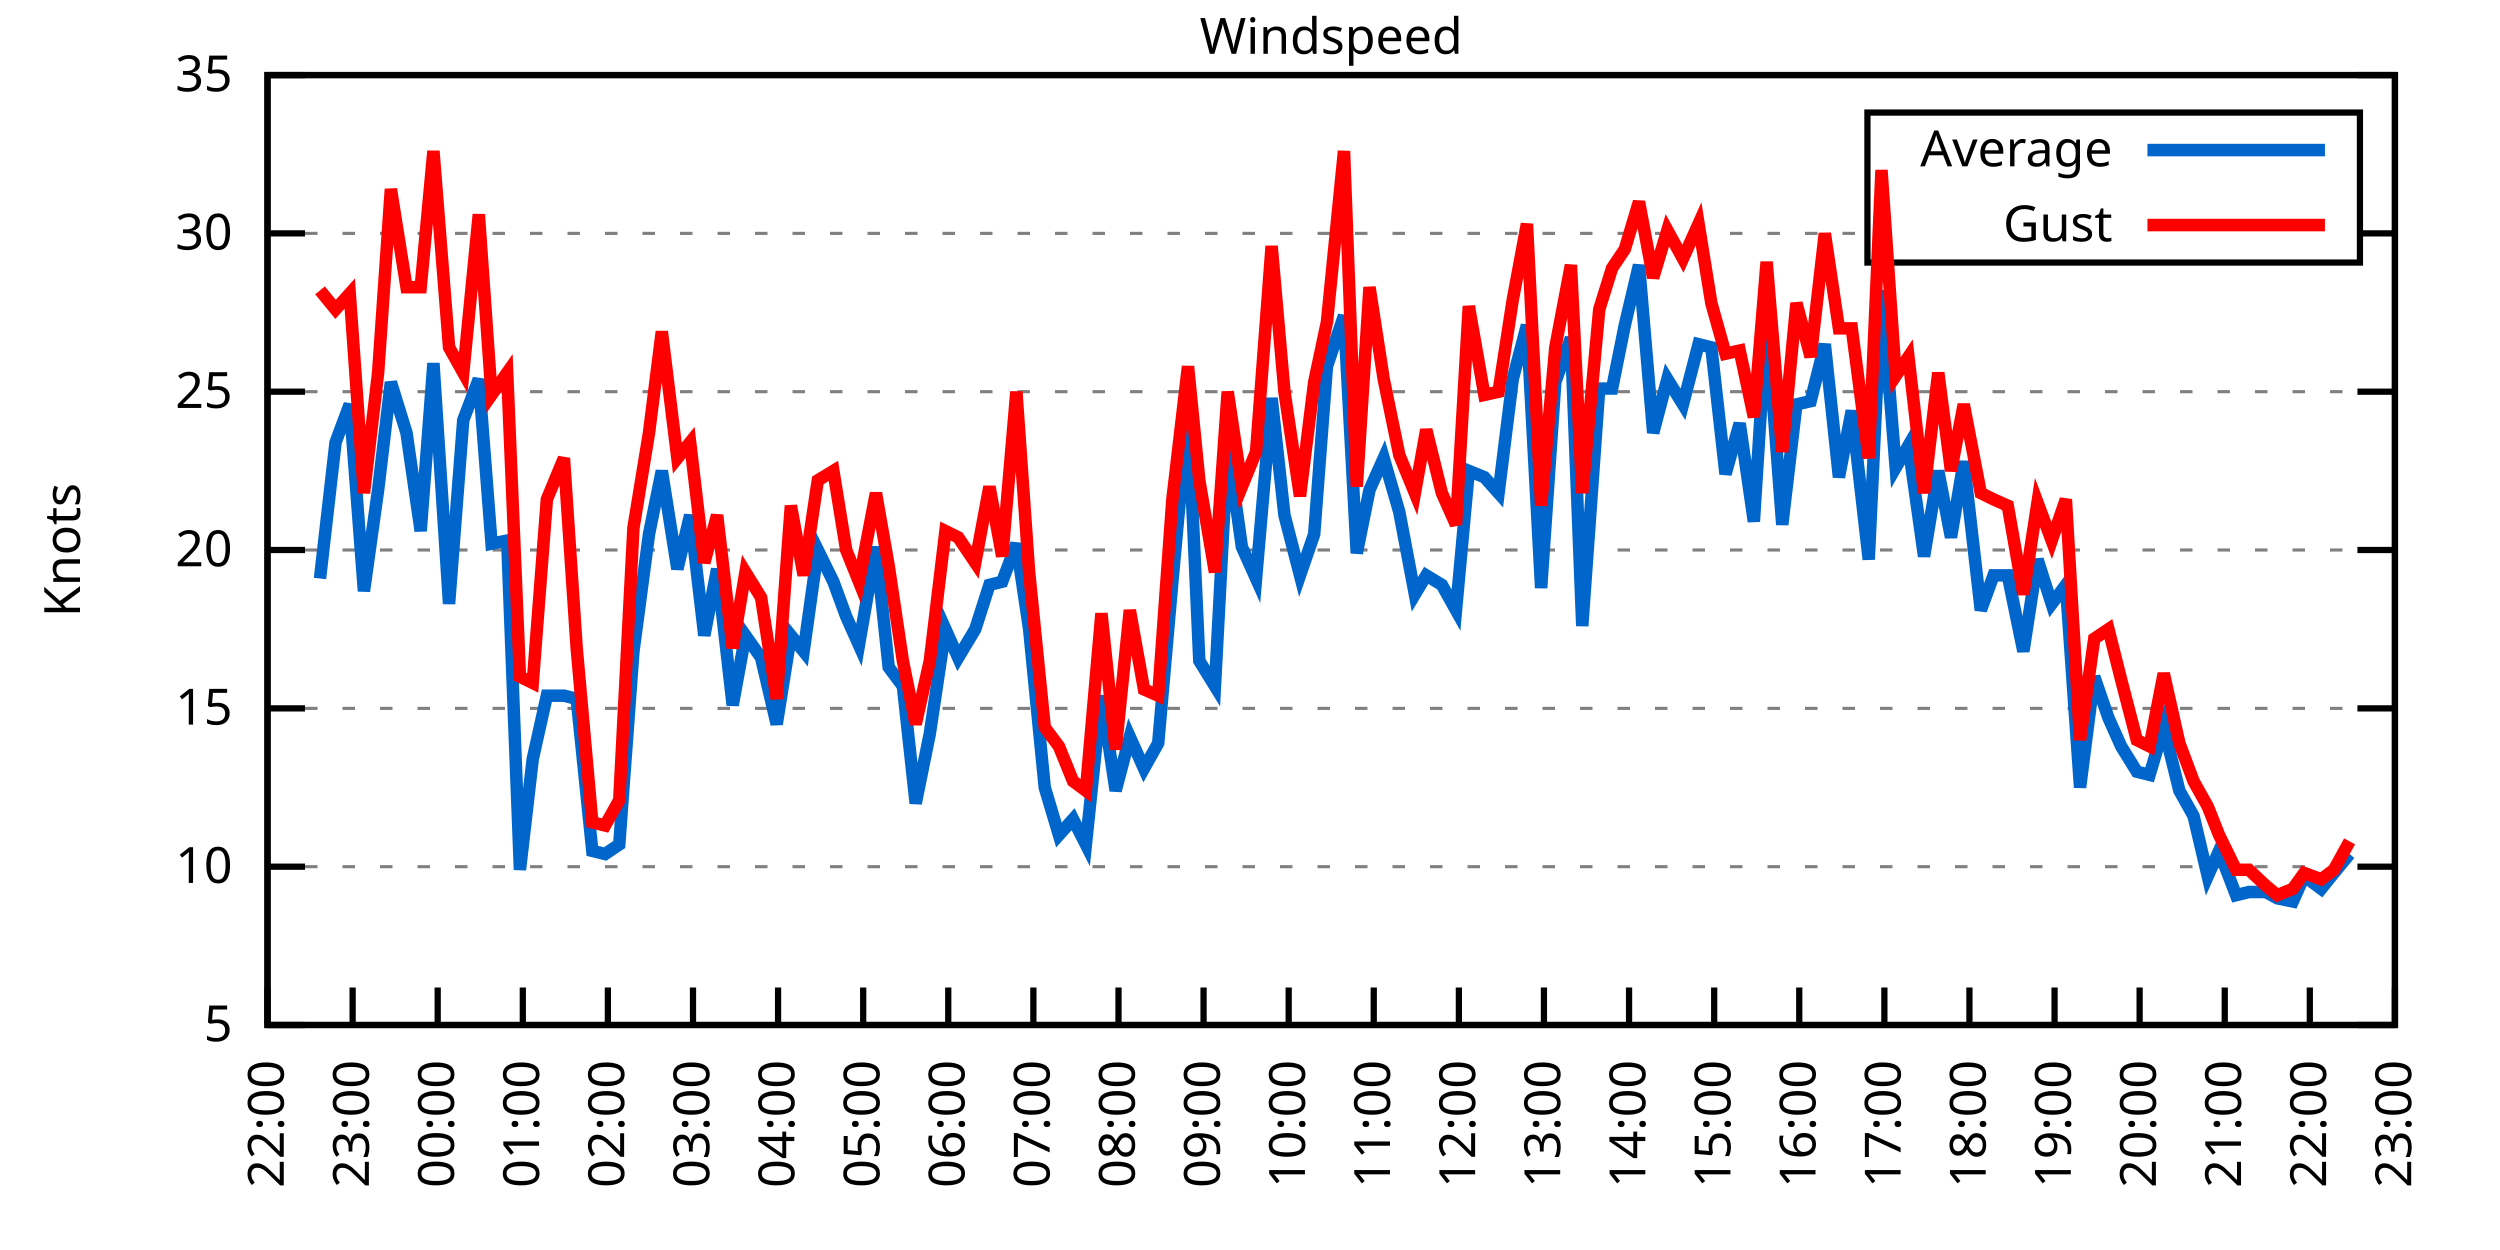
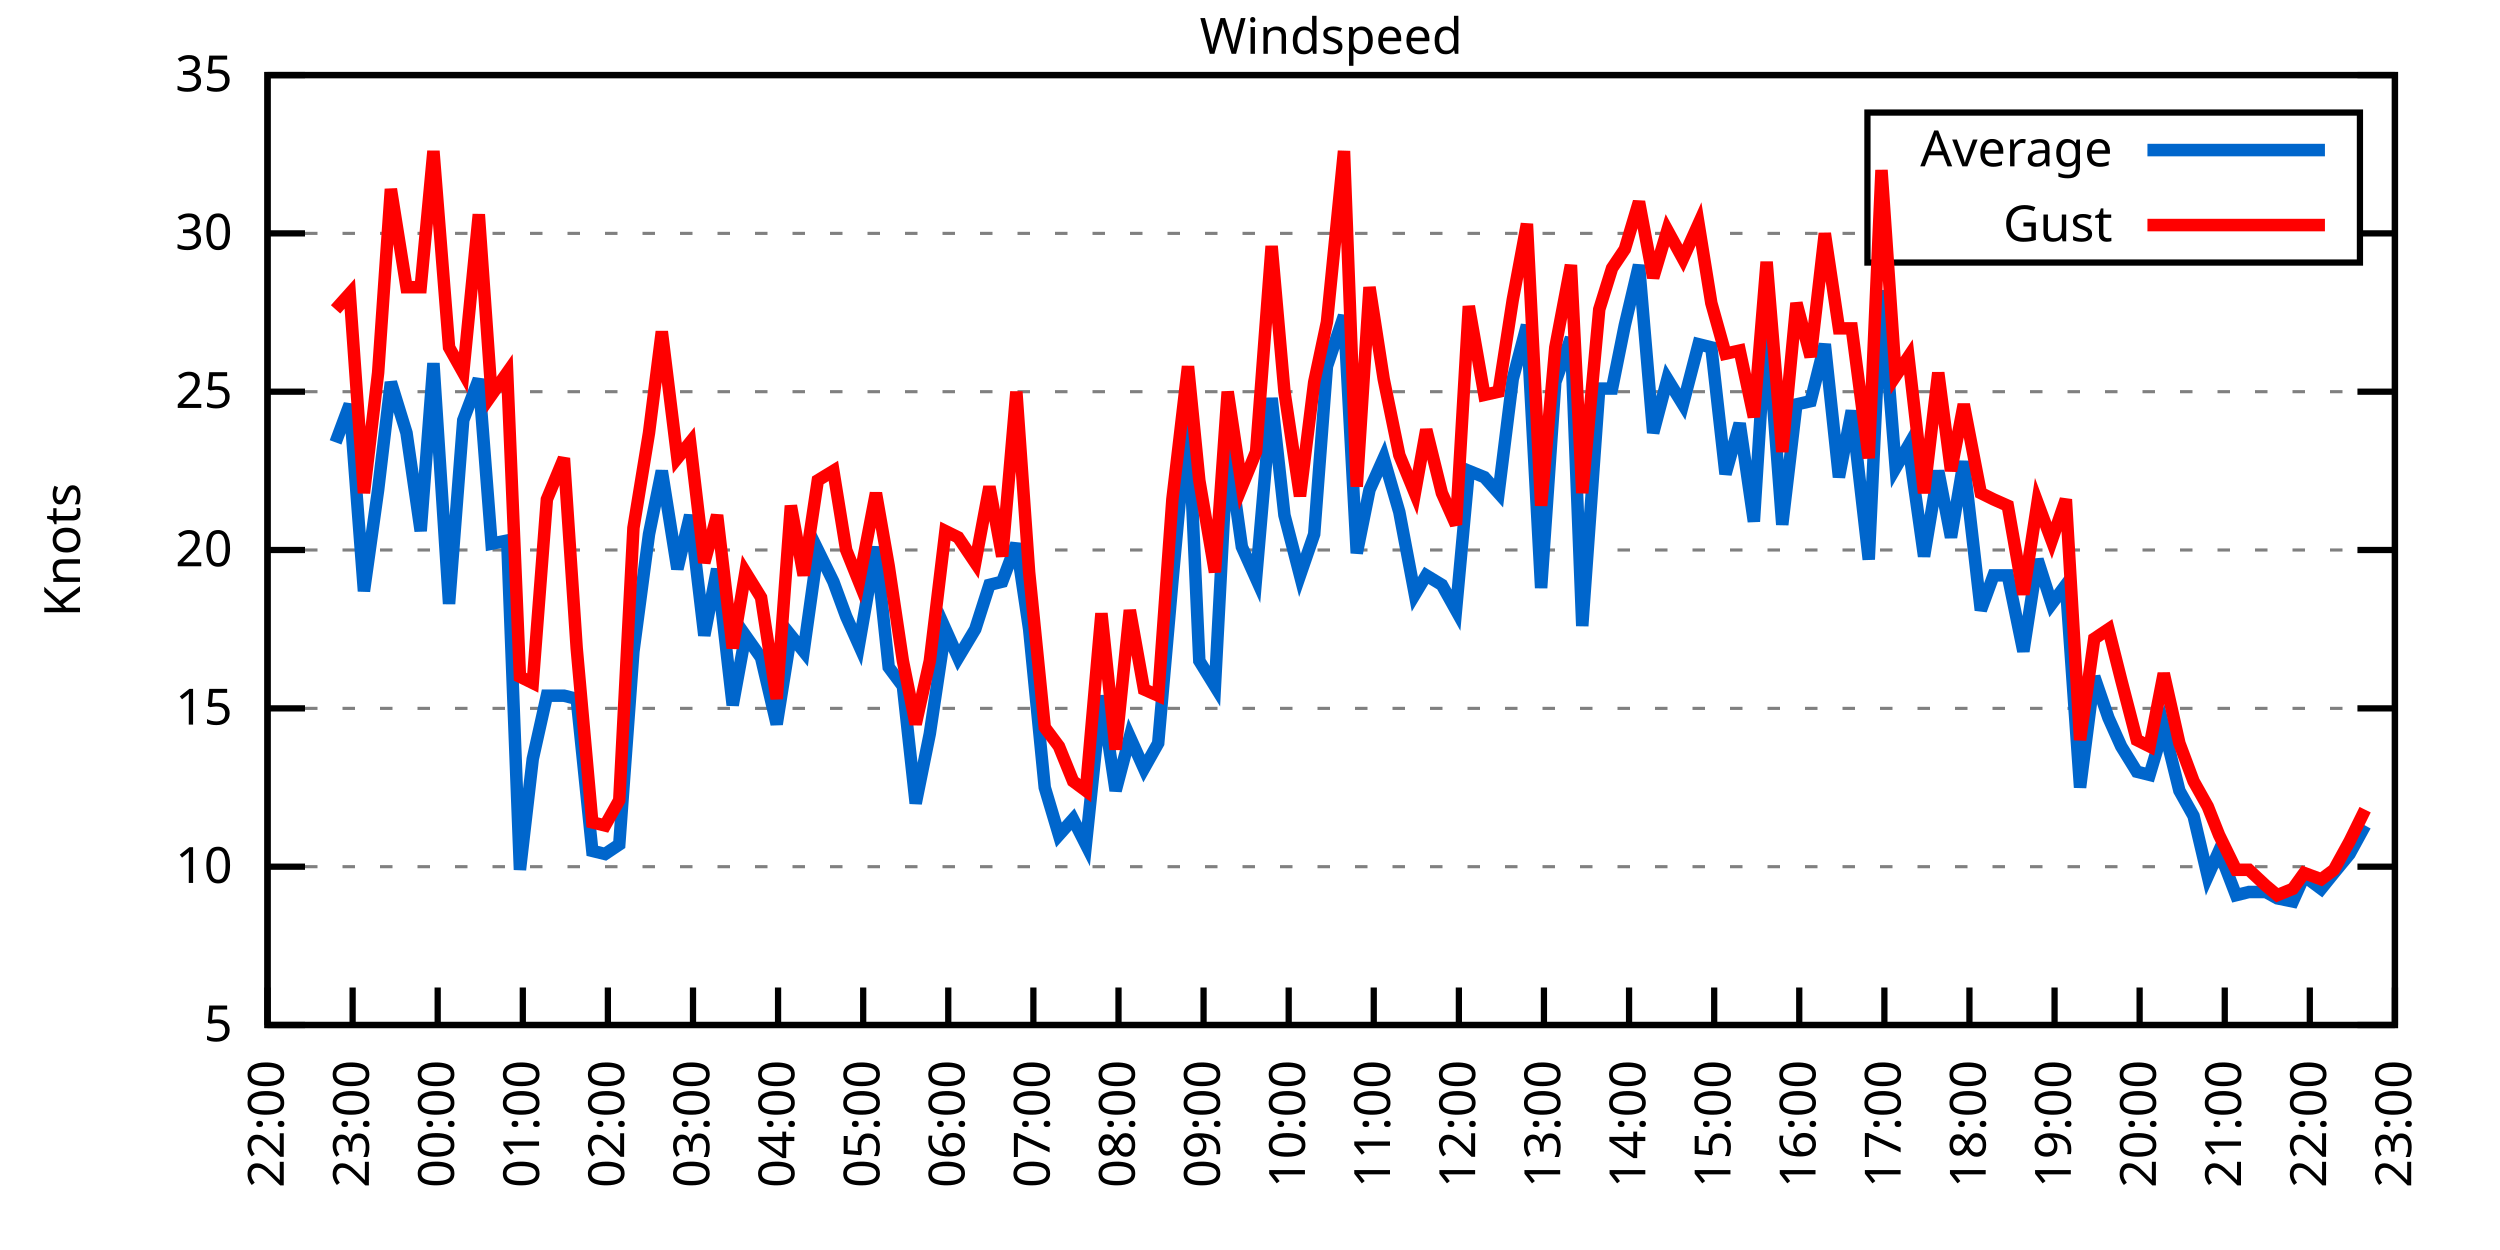
<svg xmlns="http://www.w3.org/2000/svg" xmlns:xlink="http://www.w3.org/1999/xlink" width="400" height="200" viewBox="0 0 400 200">
  <g id="gnuplot_canvas">
    <rect x="0" y="0" width="400" height="200" fill="none" />
    <defs>
      <circle id="gpDot" r="0.5" stroke-width="0.5" stroke="currentColor" />
      <path id="gpPt0" stroke-width="0.333" stroke="currentColor" d="M-1,0 h2 M0,-1 v2" />
      <path id="gpPt1" stroke-width="0.333" stroke="currentColor" d="M-1,-1 L1,1 M1,-1 L-1,1" />
      <path id="gpPt2" stroke-width="0.333" stroke="currentColor" d="M-1,0 L1,0 M0,-1 L0,1 M-1,-1 L1,1 M-1,1 L1,-1" />
      <rect id="gpPt3" stroke-width="0.333" stroke="currentColor" x="-1" y="-1" width="2" height="2" />
      <rect id="gpPt4" stroke-width="0.333" stroke="currentColor" fill="currentColor" x="-1" y="-1" width="2" height="2" />
      <circle id="gpPt5" stroke-width="0.333" stroke="currentColor" cx="0" cy="0" r="1" />
      <use xlink:href="#gpPt5" id="gpPt6" fill="currentColor" stroke="none" />
      <path id="gpPt7" stroke-width="0.333" stroke="currentColor" d="M0,-1.33 L-1.33,0.67 L1.33,0.67 z" />
      <use xlink:href="#gpPt7" id="gpPt8" fill="currentColor" stroke="none" />
      <use xlink:href="#gpPt7" id="gpPt9" stroke="currentColor" transform="rotate(180)" />
      <use xlink:href="#gpPt9" id="gpPt10" fill="currentColor" stroke="none" />
      <use xlink:href="#gpPt3" id="gpPt11" stroke="currentColor" transform="rotate(45)" />
      <use xlink:href="#gpPt11" id="gpPt12" fill="currentColor" stroke="none" />
      <path id="gpPt13" stroke-width="0.333" stroke="currentColor" d="M0,1.330 L1.265,0.411 L0.782,-1.067 L-0.782,-1.076 L-1.265,0.411 z" />
      <use xlink:href="#gpPt13" id="gpPt14" fill="currentColor" stroke="none" />
      <filter id="textbox" filterUnits="objectBoundingBox" x="0" y="0" height="1" width="1">
        <feFlood flood-color="white" flood-opacity="1" result="bgnd" />
        <feComposite in="SourceGraphic" in2="bgnd" operator="atop" />
      </filter>
      <filter id="greybox" filterUnits="objectBoundingBox" x="0" y="0" height="1" width="1">
        <feFlood flood-color="lightgrey" flood-opacity="1" result="grey" />
        <feComposite in="SourceGraphic" in2="grey" operator="atop" />
      </filter>
    </defs>
    <g fill="none" color="white" stroke="currentColor" stroke-width="1.00" stroke-linecap="butt" stroke-linejoin="miter">
</g>
    <g fill="none" color="black" stroke="currentColor" stroke-width="1.00" stroke-linecap="butt" stroke-linejoin="miter">
      <g stroke="none" shape-rendering="crispEdges">
        <polygon fill="rgb(255, 255, 255)" points="42.80,164.00 383.18,164.00 383.18,12.02 42.80,12.02 " />
      </g>
    </g>
    <g fill="none" color="black" stroke="currentColor" stroke-width="1.00" stroke-linecap="butt" stroke-linejoin="miter">
</g>
    <g fill="none" color="black" stroke="black" stroke-width="0.50" stroke-linecap="butt" stroke-linejoin="miter">
</g>
    <g fill="none" color="gray" stroke="currentColor" stroke-width="0.50" stroke-linecap="butt" stroke-linejoin="miter">
      <path stroke="gray" stroke-dasharray="2,4" class="gridline" d="M42.80,164.00 L383.19,164.00  " />
    </g>
    <g fill="none" color="gray" stroke="gray" stroke-width="1.00" stroke-linecap="butt" stroke-linejoin="miter">
</g>
    <g fill="none" color="black" stroke="currentColor" stroke-width="1.00" stroke-linecap="butt" stroke-linejoin="miter">
      <path stroke="black" d="M42.80,164.00 L48.80,164.00 M383.19,164.00 L377.19,164.00  " />
      <g transform="translate(37.20,166.60)" stroke="none" fill="black" font-family="Sans" font-size="8.00" text-anchor="end">
        <text>
          <tspan font-family="Sans"> 5</tspan>
        </text>
      </g>
    </g>
    <g fill="none" color="black" stroke="currentColor" stroke-width="1.00" stroke-linecap="butt" stroke-linejoin="miter">
</g>
    <g fill="none" color="black" stroke="black" stroke-width="0.50" stroke-linecap="butt" stroke-linejoin="miter">
</g>
    <g fill="none" color="gray" stroke="currentColor" stroke-width="0.50" stroke-linecap="butt" stroke-linejoin="miter">
      <path stroke="gray" stroke-dasharray="2,4" class="gridline" d="M42.80,138.67 L383.19,138.67  " />
    </g>
    <g fill="none" color="gray" stroke="gray" stroke-width="1.00" stroke-linecap="butt" stroke-linejoin="miter">
</g>
    <g fill="none" color="black" stroke="currentColor" stroke-width="1.00" stroke-linecap="butt" stroke-linejoin="miter">
      <path stroke="black" d="M42.80,138.67 L48.80,138.67 M383.19,138.67 L377.19,138.67  " />
      <g transform="translate(37.20,141.27)" stroke="none" fill="black" font-family="Sans" font-size="8.00" text-anchor="end">
        <text>
          <tspan font-family="Sans"> 10</tspan>
        </text>
      </g>
    </g>
    <g fill="none" color="black" stroke="currentColor" stroke-width="1.00" stroke-linecap="butt" stroke-linejoin="miter">
</g>
    <g fill="none" color="black" stroke="black" stroke-width="0.50" stroke-linecap="butt" stroke-linejoin="miter">
</g>
    <g fill="none" color="gray" stroke="currentColor" stroke-width="0.50" stroke-linecap="butt" stroke-linejoin="miter">
      <path stroke="gray" stroke-dasharray="2,4" class="gridline" d="M42.80,113.34 L383.19,113.34  " />
    </g>
    <g fill="none" color="gray" stroke="gray" stroke-width="1.00" stroke-linecap="butt" stroke-linejoin="miter">
</g>
    <g fill="none" color="black" stroke="currentColor" stroke-width="1.00" stroke-linecap="butt" stroke-linejoin="miter">
      <path stroke="black" d="M42.80,113.34 L48.80,113.34 M383.19,113.34 L377.19,113.34  " />
      <g transform="translate(37.20,115.94)" stroke="none" fill="black" font-family="Sans" font-size="8.00" text-anchor="end">
        <text>
          <tspan font-family="Sans"> 15</tspan>
        </text>
      </g>
    </g>
    <g fill="none" color="black" stroke="currentColor" stroke-width="1.00" stroke-linecap="butt" stroke-linejoin="miter">
</g>
    <g fill="none" color="black" stroke="black" stroke-width="0.50" stroke-linecap="butt" stroke-linejoin="miter">
</g>
    <g fill="none" color="gray" stroke="currentColor" stroke-width="0.50" stroke-linecap="butt" stroke-linejoin="miter">
      <path stroke="gray" stroke-dasharray="2,4" class="gridline" d="M42.80,88.00 L383.19,88.00  " />
    </g>
    <g fill="none" color="gray" stroke="gray" stroke-width="1.00" stroke-linecap="butt" stroke-linejoin="miter">
</g>
    <g fill="none" color="black" stroke="currentColor" stroke-width="1.00" stroke-linecap="butt" stroke-linejoin="miter">
      <path stroke="black" d="M42.80,88.00 L48.80,88.00 M383.19,88.00 L377.19,88.00  " />
      <g transform="translate(37.20,90.60)" stroke="none" fill="black" font-family="Sans" font-size="8.00" text-anchor="end">
        <text>
          <tspan font-family="Sans"> 20</tspan>
        </text>
      </g>
    </g>
    <g fill="none" color="black" stroke="currentColor" stroke-width="1.00" stroke-linecap="butt" stroke-linejoin="miter">
</g>
    <g fill="none" color="black" stroke="black" stroke-width="0.50" stroke-linecap="butt" stroke-linejoin="miter">
</g>
    <g fill="none" color="gray" stroke="currentColor" stroke-width="0.50" stroke-linecap="butt" stroke-linejoin="miter">
      <path stroke="gray" stroke-dasharray="2,4" class="gridline" d="M42.80,62.67 L383.19,62.67  " />
    </g>
    <g fill="none" color="gray" stroke="gray" stroke-width="1.00" stroke-linecap="butt" stroke-linejoin="miter">
</g>
    <g fill="none" color="black" stroke="currentColor" stroke-width="1.00" stroke-linecap="butt" stroke-linejoin="miter">
      <path stroke="black" d="M42.80,62.67 L48.80,62.67 M383.19,62.67 L377.19,62.67  " />
      <g transform="translate(37.20,65.27)" stroke="none" fill="black" font-family="Sans" font-size="8.00" text-anchor="end">
        <text>
          <tspan font-family="Sans"> 25</tspan>
        </text>
      </g>
    </g>
    <g fill="none" color="black" stroke="currentColor" stroke-width="1.00" stroke-linecap="butt" stroke-linejoin="miter">
</g>
    <g fill="none" color="black" stroke="black" stroke-width="0.50" stroke-linecap="butt" stroke-linejoin="miter">
</g>
    <g fill="none" color="gray" stroke="currentColor" stroke-width="0.50" stroke-linecap="butt" stroke-linejoin="miter">
      <path stroke="gray" stroke-dasharray="2,4" class="gridline" d="M42.80,37.34 L298.79,37.34 M377.59,37.34 L383.19,37.34  " />
    </g>
    <g fill="none" color="gray" stroke="gray" stroke-width="1.00" stroke-linecap="butt" stroke-linejoin="miter">
</g>
    <g fill="none" color="black" stroke="currentColor" stroke-width="1.00" stroke-linecap="butt" stroke-linejoin="miter">
      <path stroke="black" d="M42.80,37.34 L48.80,37.34 M383.19,37.34 L377.19,37.34  " />
      <g transform="translate(37.20,39.94)" stroke="none" fill="black" font-family="Sans" font-size="8.00" text-anchor="end">
        <text>
          <tspan font-family="Sans"> 30</tspan>
        </text>
      </g>
    </g>
    <g fill="none" color="black" stroke="currentColor" stroke-width="1.00" stroke-linecap="butt" stroke-linejoin="miter">
</g>
    <g fill="none" color="black" stroke="black" stroke-width="0.50" stroke-linecap="butt" stroke-linejoin="miter">
</g>
    <g fill="none" color="gray" stroke="currentColor" stroke-width="0.50" stroke-linecap="butt" stroke-linejoin="miter">
      <path stroke="gray" stroke-dasharray="2,4" class="gridline" d="M42.80,12.01 L383.19,12.01  " />
    </g>
    <g fill="none" color="gray" stroke="gray" stroke-width="1.00" stroke-linecap="butt" stroke-linejoin="miter">
</g>
    <g fill="none" color="black" stroke="currentColor" stroke-width="1.00" stroke-linecap="butt" stroke-linejoin="miter">
      <path stroke="black" d="M42.80,12.01 L48.80,12.01 M383.19,12.01 L377.19,12.01  " />
      <g transform="translate(37.20,14.61)" stroke="none" fill="black" font-family="Sans" font-size="8.00" text-anchor="end">
        <text>
          <tspan font-family="Sans"> 35</tspan>
        </text>
      </g>
    </g>
    <g fill="none" color="black" stroke="currentColor" stroke-width="1.00" stroke-linecap="butt" stroke-linejoin="miter">
      <path stroke="black" d="M42.80,164.00 L42.80,158.00  " />
      <g transform="translate(45.40,169.60) rotate(270.00)" stroke="none" fill="black" font-family="Sans" font-size="8.00" text-anchor="end">
        <text>
          <tspan font-family="Sans">22:00</tspan>
        </text>
      </g>
    </g>
    <g fill="none" color="black" stroke="currentColor" stroke-width="1.00" stroke-linecap="butt" stroke-linejoin="miter">
      <path stroke="black" d="M56.42,164.00 L56.42,158.00  " />
      <g transform="translate(59.02,169.60) rotate(270.00)" stroke="none" fill="black" font-family="Sans" font-size="8.00" text-anchor="end">
        <text>
          <tspan font-family="Sans">23:00</tspan>
        </text>
      </g>
    </g>
    <g fill="none" color="black" stroke="currentColor" stroke-width="1.00" stroke-linecap="butt" stroke-linejoin="miter">
      <path stroke="black" d="M70.03,164.00 L70.03,158.00  " />
      <g transform="translate(72.63,169.60) rotate(270.00)" stroke="none" fill="black" font-family="Sans" font-size="8.00" text-anchor="end">
        <text>
          <tspan font-family="Sans">00:00</tspan>
        </text>
      </g>
    </g>
    <g fill="none" color="black" stroke="currentColor" stroke-width="1.00" stroke-linecap="butt" stroke-linejoin="miter">
      <path stroke="black" d="M83.65,164.00 L83.65,158.00  " />
      <g transform="translate(86.25,169.60) rotate(270.00)" stroke="none" fill="black" font-family="Sans" font-size="8.00" text-anchor="end">
        <text>
          <tspan font-family="Sans">01:00</tspan>
        </text>
      </g>
    </g>
    <g fill="none" color="black" stroke="currentColor" stroke-width="1.00" stroke-linecap="butt" stroke-linejoin="miter">
      <path stroke="black" d="M97.26,164.00 L97.26,158.00  " />
      <g transform="translate(99.86,169.60) rotate(270.00)" stroke="none" fill="black" font-family="Sans" font-size="8.00" text-anchor="end">
        <text>
          <tspan font-family="Sans">02:00</tspan>
        </text>
      </g>
    </g>
    <g fill="none" color="black" stroke="currentColor" stroke-width="1.00" stroke-linecap="butt" stroke-linejoin="miter">
      <path stroke="black" d="M110.88,164.00 L110.88,158.00  " />
      <g transform="translate(113.48,169.60) rotate(270.00)" stroke="none" fill="black" font-family="Sans" font-size="8.00" text-anchor="end">
        <text>
          <tspan font-family="Sans">03:00</tspan>
        </text>
      </g>
    </g>
    <g fill="none" color="black" stroke="currentColor" stroke-width="1.00" stroke-linecap="butt" stroke-linejoin="miter">
      <path stroke="black" d="M124.49,164.00 L124.49,158.00  " />
      <g transform="translate(127.09,169.60) rotate(270.00)" stroke="none" fill="black" font-family="Sans" font-size="8.00" text-anchor="end">
        <text>
          <tspan font-family="Sans">04:00</tspan>
        </text>
      </g>
    </g>
    <g fill="none" color="black" stroke="currentColor" stroke-width="1.00" stroke-linecap="butt" stroke-linejoin="miter">
      <path stroke="black" d="M138.11,164.00 L138.11,158.00  " />
      <g transform="translate(140.71,169.60) rotate(270.00)" stroke="none" fill="black" font-family="Sans" font-size="8.00" text-anchor="end">
        <text>
          <tspan font-family="Sans">05:00</tspan>
        </text>
      </g>
    </g>
    <g fill="none" color="black" stroke="currentColor" stroke-width="1.00" stroke-linecap="butt" stroke-linejoin="miter">
      <path stroke="black" d="M151.72,164.00 L151.72,158.00  " />
      <g transform="translate(154.32,169.60) rotate(270.00)" stroke="none" fill="black" font-family="Sans" font-size="8.00" text-anchor="end">
        <text>
          <tspan font-family="Sans">06:00</tspan>
        </text>
      </g>
    </g>
    <g fill="none" color="black" stroke="currentColor" stroke-width="1.00" stroke-linecap="butt" stroke-linejoin="miter">
      <path stroke="black" d="M165.34,164.00 L165.34,158.00  " />
      <g transform="translate(167.94,169.60) rotate(270.00)" stroke="none" fill="black" font-family="Sans" font-size="8.00" text-anchor="end">
        <text>
          <tspan font-family="Sans">07:00</tspan>
        </text>
      </g>
    </g>
    <g fill="none" color="black" stroke="currentColor" stroke-width="1.00" stroke-linecap="butt" stroke-linejoin="miter">
      <path stroke="black" d="M178.96,164.00 L178.96,158.00  " />
      <g transform="translate(181.56,169.60) rotate(270.00)" stroke="none" fill="black" font-family="Sans" font-size="8.00" text-anchor="end">
        <text>
          <tspan font-family="Sans">08:00</tspan>
        </text>
      </g>
    </g>
    <g fill="none" color="black" stroke="currentColor" stroke-width="1.00" stroke-linecap="butt" stroke-linejoin="miter">
      <path stroke="black" d="M192.57,164.00 L192.57,158.00  " />
      <g transform="translate(195.17,169.60) rotate(270.00)" stroke="none" fill="black" font-family="Sans" font-size="8.00" text-anchor="end">
        <text>
          <tspan font-family="Sans">09:00</tspan>
        </text>
      </g>
    </g>
    <g fill="none" color="black" stroke="currentColor" stroke-width="1.00" stroke-linecap="butt" stroke-linejoin="miter">
      <path stroke="black" d="M206.19,164.00 L206.19,158.00  " />
      <g transform="translate(208.79,169.60) rotate(270.00)" stroke="none" fill="black" font-family="Sans" font-size="8.00" text-anchor="end">
        <text>
          <tspan font-family="Sans">10:00</tspan>
        </text>
      </g>
    </g>
    <g fill="none" color="black" stroke="currentColor" stroke-width="1.00" stroke-linecap="butt" stroke-linejoin="miter">
      <path stroke="black" d="M219.80,164.00 L219.80,158.00  " />
      <g transform="translate(222.40,169.60) rotate(270.00)" stroke="none" fill="black" font-family="Sans" font-size="8.00" text-anchor="end">
        <text>
          <tspan font-family="Sans">11:00</tspan>
        </text>
      </g>
    </g>
    <g fill="none" color="black" stroke="currentColor" stroke-width="1.00" stroke-linecap="butt" stroke-linejoin="miter">
      <path stroke="black" d="M233.42,164.00 L233.42,158.00  " />
      <g transform="translate(236.02,169.60) rotate(270.00)" stroke="none" fill="black" font-family="Sans" font-size="8.00" text-anchor="end">
        <text>
          <tspan font-family="Sans">12:00</tspan>
        </text>
      </g>
    </g>
    <g fill="none" color="black" stroke="currentColor" stroke-width="1.00" stroke-linecap="butt" stroke-linejoin="miter">
      <path stroke="black" d="M247.03,164.00 L247.03,158.00  " />
      <g transform="translate(249.63,169.60) rotate(270.00)" stroke="none" fill="black" font-family="Sans" font-size="8.00" text-anchor="end">
        <text>
          <tspan font-family="Sans">13:00</tspan>
        </text>
      </g>
    </g>
    <g fill="none" color="black" stroke="currentColor" stroke-width="1.00" stroke-linecap="butt" stroke-linejoin="miter">
      <path stroke="black" d="M260.65,164.00 L260.65,158.00  " />
      <g transform="translate(263.25,169.60) rotate(270.00)" stroke="none" fill="black" font-family="Sans" font-size="8.00" text-anchor="end">
        <text>
          <tspan font-family="Sans">14:00</tspan>
        </text>
      </g>
    </g>
    <g fill="none" color="black" stroke="currentColor" stroke-width="1.00" stroke-linecap="butt" stroke-linejoin="miter">
      <path stroke="black" d="M274.27,164.00 L274.27,158.00  " />
      <g transform="translate(276.87,169.60) rotate(270.00)" stroke="none" fill="black" font-family="Sans" font-size="8.00" text-anchor="end">
        <text>
          <tspan font-family="Sans">15:00</tspan>
        </text>
      </g>
    </g>
    <g fill="none" color="black" stroke="currentColor" stroke-width="1.00" stroke-linecap="butt" stroke-linejoin="miter">
      <path stroke="black" d="M287.88,164.00 L287.88,158.00  " />
      <g transform="translate(290.48,169.60) rotate(270.00)" stroke="none" fill="black" font-family="Sans" font-size="8.00" text-anchor="end">
        <text>
          <tspan font-family="Sans">16:00</tspan>
        </text>
      </g>
    </g>
    <g fill="none" color="black" stroke="currentColor" stroke-width="1.00" stroke-linecap="butt" stroke-linejoin="miter">
      <path stroke="black" d="M301.50,164.00 L301.50,158.00  " />
      <g transform="translate(304.10,169.60) rotate(270.00)" stroke="none" fill="black" font-family="Sans" font-size="8.00" text-anchor="end">
        <text>
          <tspan font-family="Sans">17:00</tspan>
        </text>
      </g>
    </g>
    <g fill="none" color="black" stroke="currentColor" stroke-width="1.00" stroke-linecap="butt" stroke-linejoin="miter">
      <path stroke="black" d="M315.11,164.00 L315.11,158.00  " />
      <g transform="translate(317.71,169.60) rotate(270.00)" stroke="none" fill="black" font-family="Sans" font-size="8.00" text-anchor="end">
        <text>
          <tspan font-family="Sans">18:00</tspan>
        </text>
      </g>
    </g>
    <g fill="none" color="black" stroke="currentColor" stroke-width="1.00" stroke-linecap="butt" stroke-linejoin="miter">
      <path stroke="black" d="M328.73,164.00 L328.73,158.00  " />
      <g transform="translate(331.33,169.60) rotate(270.00)" stroke="none" fill="black" font-family="Sans" font-size="8.00" text-anchor="end">
        <text>
          <tspan font-family="Sans">19:00</tspan>
        </text>
      </g>
    </g>
    <g fill="none" color="black" stroke="currentColor" stroke-width="1.00" stroke-linecap="butt" stroke-linejoin="miter">
      <path stroke="black" d="M342.34,164.00 L342.34,158.00  " />
      <g transform="translate(344.94,169.60) rotate(270.00)" stroke="none" fill="black" font-family="Sans" font-size="8.00" text-anchor="end">
        <text>
          <tspan font-family="Sans">20:00</tspan>
        </text>
      </g>
    </g>
    <g fill="none" color="black" stroke="currentColor" stroke-width="1.00" stroke-linecap="butt" stroke-linejoin="miter">
      <path stroke="black" d="M355.96,164.00 L355.96,158.00  " />
      <g transform="translate(358.56,169.60) rotate(270.00)" stroke="none" fill="black" font-family="Sans" font-size="8.00" text-anchor="end">
        <text>
          <tspan font-family="Sans">21:00</tspan>
        </text>
      </g>
    </g>
    <g fill="none" color="black" stroke="currentColor" stroke-width="1.00" stroke-linecap="butt" stroke-linejoin="miter">
      <path stroke="black" d="M369.57,164.00 L369.57,158.00  " />
      <g transform="translate(372.17,169.60) rotate(270.00)" stroke="none" fill="black" font-family="Sans" font-size="8.00" text-anchor="end">
        <text>
          <tspan font-family="Sans">22:00</tspan>
        </text>
      </g>
    </g>
    <g fill="none" color="black" stroke="currentColor" stroke-width="1.00" stroke-linecap="butt" stroke-linejoin="miter">
      <path stroke="black" d="M383.19,164.00 L383.19,158.00  " />
      <g transform="translate(385.79,169.60) rotate(270.00)" stroke="none" fill="black" font-family="Sans" font-size="8.00" text-anchor="end">
        <text>
          <tspan font-family="Sans">23:00</tspan>
        </text>
      </g>
    </g>
    <g fill="none" color="black" stroke="currentColor" stroke-width="1.00" stroke-linecap="butt" stroke-linejoin="miter">
</g>
    <g fill="none" color="black" stroke="currentColor" stroke-width="1.00" stroke-linecap="butt" stroke-linejoin="miter">
      <path stroke="black" d="M42.80,12.01 L42.80,164.00 L383.19,164.00 L383.19,12.01 L42.80,12.01 Z  " />
    </g>
    <g fill="none" color="black" stroke="currentColor" stroke-width="1.00" stroke-linecap="butt" stroke-linejoin="miter">
</g>
    <g fill="none" color="black" stroke="currentColor" stroke-width="1.00" stroke-linecap="butt" stroke-linejoin="miter">
      <path stroke="black" d="M298.79,42.01 L298.79,18.01 L377.59,18.01 L377.59,42.01 L298.79,42.01 Z  " />
    </g>
    <g id="Windspeed_plot_1">
      <g fill="none" color="white" stroke="black" stroke-width="2.00" stroke-linecap="butt" stroke-linejoin="miter">
</g>
      <g fill="none" color="black" stroke="currentColor" stroke-width="2.00" stroke-linecap="butt" stroke-linejoin="miter">
        <g transform="translate(337.99,26.61)" stroke="none" fill="black" font-family="Sans" font-size="8.00" text-anchor="end">
          <text>
            <tspan font-family="Sans">Average</tspan>
          </text>
        </g>
      </g>
      <g fill="none" color="black" stroke="currentColor" stroke-width="2.00" stroke-linecap="butt" stroke-linejoin="miter">
-         <path stroke="rgb(  0, 102, 204)" d="M343.59,24.01 L371.99,24.01 M51.20,92.56 L53.69,70.78 L55.96,64.70 L58.23,94.59 L60.50,78.38 L62.54,61.15   L65.04,69.26 L67.31,84.97 L69.35,58.11 L71.85,96.62 L74.12,67.23 L76.61,60.65 L78.65,86.99 L81.15,86.49   L83.19,139.17 L85.24,121.44 L87.50,111.31 L90.23,111.31 L92.27,111.82 L94.77,136.14 L96.81,136.64 L99.08,135.12   L101.35,104.22 L103.84,85.47 L105.89,75.34 L108.38,91.04 L110.42,82.43 L112.69,101.68 L114.74,91.04 L117.23,112.83   L119.27,101.68 L121.77,105.23 L124.27,115.87 L126.54,101.68 L128.58,104.22 L130.85,88.00 L133.34,93.07 L135.39,98.64   L137.43,103.20 L140.15,87.50 L142.19,106.75 L144.46,109.79 L146.51,128.54 L148.77,117.39 L151.27,100.67 L153.31,105.23   L156.04,100.67 L158.31,93.58 L160.35,93.07 L162.62,86.99 L164.66,100.67 L167.16,126.00 L169.43,133.60 L171.69,131.07   L173.74,135.12 L176.23,111.31 L178.50,126.51 L180.77,117.90 L183.04,122.96 L185.31,118.91 L187.58,93.07 L190.08,65.71   L191.89,105.74 L194.39,109.79 L196.43,71.29 L198.70,87.50 L200.97,92.56 L203.46,63.69 L205.51,82.43 L208.00,92.06   L210.27,85.47 L212.31,58.62 L215.04,50.51 L217.08,88.51 L219.12,78.38 L221.39,73.31 L223.89,81.93 L226.38,95.10   L228.20,92.06 L230.70,93.58 L232.96,97.63 L235.01,75.34 L237.50,76.35 L239.77,78.89 L242.04,60.65 L244.31,52.03   L246.58,94.08 L248.85,61.15 L251.35,54.06 L253.16,100.16 L255.88,62.17 L257.93,62.17 L259.97,52.03 L262.24,42.41   L264.51,69.26 L266.78,60.65 L269.27,64.70 L271.77,55.07 L273.81,55.58 L276.08,75.85 L278.35,67.74 L280.62,83.45   L282.66,51.02 L285.16,83.95 L287.43,64.70 L289.70,64.19 L291.97,55.07 L294.23,76.35 L296.28,65.71 L299.00,89.52   L301.04,46.46 L303.31,74.83 L305.35,71.29 L307.85,89.02 L310.12,75.34 L312.16,85.98 L314.20,73.82 L316.93,97.63   L318.97,92.06 L321.24,92.06 L323.74,104.22 L326.00,89.52 L328.27,96.62 L330.54,93.58 L332.81,126.00 L335.08,108.27   L337.35,114.86 L339.39,119.42 L341.89,123.47 L343.93,123.98 L346.20,116.38 L348.70,126.51 L350.97,130.56 L353.24,140.19   L355.05,136.14 L357.77,143.23 L359.82,142.72 L362.54,142.72 L364.36,143.73 L366.85,144.24 L368.67,140.19 L371.39,142.21   L373.43,139.68 L375.93,136.64  " />
+         <path stroke="rgb(  0, 102, 204)" d="M343.59,24.01 L371.99,24.01 M53.69,70.78 L55.96,64.70 L58.23,94.59 L60.50,78.38 L62.54,61.15 L65.04,69.26   L67.31,84.97 L69.35,58.11 L71.85,96.62 L74.12,67.23 L76.61,60.65 L78.65,86.99 L81.15,86.49 L83.19,139.17   L85.24,121.44 L87.50,111.31 L90.23,111.31 L92.27,111.82 L94.77,136.14 L96.81,136.64 L99.08,135.12 L101.35,104.22   L103.84,85.47 L105.89,75.34 L108.38,91.04 L110.42,82.43 L112.69,101.68 L114.74,91.04 L117.23,112.83 L119.27,101.68   L121.77,105.23 L124.27,115.87 L126.54,101.68 L128.58,104.22 L130.85,88.00 L133.34,93.07 L135.39,98.64 L137.43,103.20   L140.15,87.50 L142.19,106.75 L144.46,109.79 L146.51,128.54 L148.77,117.39 L151.27,100.67 L153.31,105.23 L156.04,100.67   L158.31,93.58 L160.35,93.07 L162.62,86.99 L164.66,100.67 L167.16,126.00 L169.43,133.60 L171.69,131.07 L173.74,135.12   L176.23,111.31 L178.50,126.51 L180.77,117.90 L183.04,122.96 L185.31,118.91 L187.58,93.07 L190.08,65.71 L191.89,105.74   L194.39,109.79 L196.43,71.29 L198.70,87.50 L200.97,92.56 L203.46,63.69 L205.51,82.43 L208.00,92.06 L210.27,85.47   L212.31,58.62 L215.04,50.51 L217.08,88.51 L219.12,78.38 L221.39,73.31 L223.89,81.93 L226.38,95.10 L228.20,92.06   L230.70,93.58 L232.96,97.63 L235.01,75.34 L237.50,76.35 L239.77,78.89 L242.04,60.65 L244.31,52.03 L246.58,94.08   L248.85,61.15 L251.35,54.06 L253.16,100.16 L255.88,62.17 L257.93,62.17 L259.97,52.03 L262.24,42.41 L264.51,69.26   L266.78,60.65 L269.27,64.70 L271.77,55.07 L273.81,55.58 L276.08,75.85 L278.35,67.74 L280.62,83.45 L282.66,51.02   L285.16,83.95 L287.43,64.70 L289.70,64.19 L291.97,55.07 L294.23,76.35 L296.28,65.71 L299.00,89.52 L301.04,46.46   L303.31,74.83 L305.35,71.29 L307.85,89.02 L310.12,75.34 L312.16,85.98 L314.20,73.82 L316.93,97.63 L318.97,92.06   L321.24,92.06 L323.74,104.22 L326.00,89.52 L328.27,96.62 L330.54,93.58 L332.81,126.00 L335.08,108.27 L337.35,114.86   L339.39,119.42 L341.89,123.47 L343.93,123.98 L346.20,116.38 L348.70,126.51 L350.97,130.56 L353.24,140.19 L355.05,136.14   L357.77,143.23 L359.82,142.72 L362.54,142.72 L364.36,143.73 L366.85,144.24 L368.67,140.19 L371.39,142.21 L373.43,139.68   L375.93,136.64 L378.42,132.08  " />
      </g>
    </g>
    <g id="Windspeed_plot_2">
      <g fill="none" color="black" stroke="currentColor" stroke-width="2.00" stroke-linecap="butt" stroke-linejoin="miter">
        <g transform="translate(337.99,38.61)" stroke="none" fill="black" font-family="Sans" font-size="8.00" text-anchor="end">
          <text>
            <tspan font-family="Sans">Gust</tspan>
          </text>
        </g>
      </g>
      <g fill="none" color="black" stroke="currentColor" stroke-width="2.00" stroke-linecap="butt" stroke-linejoin="miter">
-         <path stroke="rgb(255,   0,   0)" d="M343.59,36.01 L371.99,36.01 M51.20,46.46 L53.69,49.50 L55.96,46.97 L58.23,78.89 L60.50,59.63 L62.54,30.25   L65.04,45.95 L67.31,45.95 L69.35,24.17 L71.85,55.58 L74.12,59.63 L76.61,34.30 L78.65,63.18 L81.15,59.63   L83.19,108.27 L85.24,109.28 L87.50,79.90 L90.23,73.31 L92.27,103.71 L94.77,131.58 L96.81,132.08 L99.08,128.03   L101.35,84.46 L103.84,69.26 L105.89,53.05 L108.38,73.31 L110.42,70.78 L112.69,90.03 L114.74,82.43 L117.23,103.71   L119.27,91.55 L121.77,95.60 L124.27,111.82 L126.54,80.91 L128.58,92.06 L130.85,76.86 L133.34,75.34 L135.39,88.00   L137.43,93.07 L140.15,78.89 L142.19,90.54 L144.46,105.74 L146.51,115.87 L148.77,105.74 L151.27,84.97 L153.31,85.98   L156.04,90.03 L158.31,77.87 L160.35,89.02 L162.62,62.67 L164.66,91.55 L167.16,116.38 L169.43,119.42 L171.69,124.99   L173.74,126.51 L176.23,98.14 L178.50,119.92 L180.77,97.63 L183.04,110.30 L185.31,111.31 L187.58,79.90 L190.08,58.62   L191.89,76.86 L194.39,91.55 L196.43,62.67 L198.70,77.87 L200.97,72.30 L203.46,39.37 L205.51,62.67 L208.00,79.39   L210.27,61.15 L212.31,51.53 L215.04,24.17 L217.08,77.87 L219.12,45.95 L221.39,60.65 L223.89,72.81 L226.38,78.89   L228.20,68.75 L230.70,78.89 L232.96,83.95 L235.01,48.99 L237.50,63.18 L239.77,62.67 L242.04,47.98 L244.31,35.82   L246.58,80.91 L248.85,55.58 L251.35,42.41 L253.16,78.89 L255.88,49.50 L257.93,42.91 L259.97,39.87 L262.24,32.28   L264.51,44.43 L266.78,36.84 L269.27,41.39 L271.77,35.82 L273.81,48.49 L276.08,56.59 L278.35,56.09 L280.62,66.73   L282.66,41.90 L285.16,72.30 L287.43,48.49 L289.70,57.10 L291.97,37.34 L294.23,52.54 L296.28,52.54 L299.00,73.31   L301.04,27.21 L303.31,60.14 L305.35,57.10 L307.85,78.89 L310.12,59.63 L312.16,75.34 L314.20,64.70 L316.93,78.89   L318.97,79.90 L321.24,80.91 L323.74,95.10 L326.00,80.41 L328.27,86.49 L330.54,79.90 L332.81,118.40 L335.08,102.19   L337.35,100.67 L339.39,108.78 L341.89,118.40 L343.93,119.42 L346.20,107.76 L348.70,118.91 L350.97,124.99 L353.24,129.04   L355.05,133.60 L357.77,139.17 L359.82,139.17 L362.54,141.71 L364.36,143.23 L366.85,142.21 L368.67,139.68 L371.39,140.69   L373.43,139.17 L375.93,134.62  " />
+         <path stroke="rgb(255,   0,   0)" d="M343.59,36.01 L371.99,36.01 M53.69,49.50 L55.96,46.97 L58.23,78.89 L60.50,59.63 L62.54,30.25 L65.04,45.95   L67.31,45.95 L69.35,24.17 L71.85,55.58 L74.12,59.63 L76.61,34.30 L78.65,63.18 L81.15,59.63 L83.19,108.27   L85.24,109.28 L87.50,79.90 L90.23,73.31 L92.27,103.71 L94.77,131.58 L96.81,132.08 L99.08,128.03 L101.35,84.46   L103.84,69.26 L105.89,53.05 L108.38,73.31 L110.42,70.78 L112.69,90.03 L114.74,82.43 L117.23,103.71 L119.27,91.55   L121.77,95.60 L124.27,111.82 L126.54,80.91 L128.58,92.06 L130.85,76.86 L133.34,75.34 L135.39,88.00 L137.43,93.07   L140.15,78.89 L142.19,90.54 L144.46,105.74 L146.51,115.87 L148.77,105.74 L151.27,84.97 L153.31,85.98 L156.04,90.03   L158.31,77.87 L160.35,89.02 L162.62,62.67 L164.66,91.55 L167.16,116.38 L169.43,119.42 L171.69,124.99 L173.74,126.51   L176.23,98.14 L178.50,119.92 L180.77,97.63 L183.04,110.30 L185.31,111.31 L187.58,79.90 L190.08,58.62 L191.89,76.86   L194.39,91.55 L196.43,62.67 L198.70,77.87 L200.97,72.30 L203.46,39.37 L205.51,62.67 L208.00,79.39 L210.27,61.15   L212.31,51.53 L215.04,24.17 L217.08,77.87 L219.12,45.95 L221.39,60.65 L223.89,72.81 L226.38,78.89 L228.20,68.75   L230.70,78.89 L232.96,83.95 L235.01,48.99 L237.50,63.18 L239.77,62.67 L242.04,47.98 L244.31,35.82 L246.58,80.91   L248.85,55.58 L251.35,42.41 L253.16,78.89 L255.88,49.50 L257.93,42.91 L259.97,39.87 L262.24,32.28 L264.51,44.43   L266.78,36.84 L269.27,41.39 L271.77,35.82 L273.81,48.49 L276.08,56.59 L278.35,56.09 L280.62,66.73 L282.66,41.90   L285.16,72.30 L287.43,48.49 L289.70,57.10 L291.97,37.34 L294.23,52.54 L296.28,52.54 L299.00,73.31 L301.04,27.21   L303.31,60.14 L305.35,57.10 L307.85,78.89 L310.12,59.63 L312.16,75.34 L314.20,64.70 L316.93,78.89 L318.97,79.90   L321.24,80.91 L323.74,95.10 L326.00,80.41 L328.27,86.49 L330.54,79.90 L332.81,118.40 L335.08,102.19 L337.35,100.67   L339.39,108.78 L341.89,118.40 L343.93,119.42 L346.20,107.76 L348.70,118.91 L350.97,124.99 L353.24,129.04 L355.05,133.60   L357.77,139.17 L359.82,139.17 L362.54,141.71 L364.36,143.23 L366.85,142.21 L368.67,139.68 L371.39,140.69 L373.43,139.17   L375.93,134.62 L378.42,129.55  " />
      </g>
    </g>
    <g fill="none" color="black" stroke="currentColor" stroke-width="2.00" stroke-linecap="butt" stroke-linejoin="miter">
</g>
    <g fill="none" color="black" stroke="black" stroke-width="1.00" stroke-linecap="butt" stroke-linejoin="miter">
</g>
    <g fill="none" color="black" stroke="currentColor" stroke-width="1.00" stroke-linecap="butt" stroke-linejoin="miter">
      <path stroke="black" d="M42.80,12.01 L42.80,164.00 L383.19,164.00 L383.19,12.01 L42.80,12.01 Z  " />
      <g transform="translate(12.80,88.01) rotate(270.00)" stroke="none" fill="black" font-family="Sans" font-size="8.00" text-anchor="middle">
        <text>
          <tspan font-family="Sans">Knots</tspan>
        </text>
      </g>
    </g>
    <g fill="none" color="black" stroke="currentColor" stroke-width="1.00" stroke-linecap="butt" stroke-linejoin="miter">
</g>
    <g fill="none" color="black" stroke="currentColor" stroke-width="1.00" stroke-linecap="butt" stroke-linejoin="miter">
      <g transform="translate(212.99,8.61)" stroke="none" fill="black" font-family="Sans" font-size="8.00" text-anchor="middle">
        <text>
          <tspan font-family="Sans">Windspeed</tspan>
        </text>
      </g>
    </g>
    <g fill="none" color="black" stroke="currentColor" stroke-width="1.00" stroke-linecap="butt" stroke-linejoin="miter">
</g>
  </g>
</svg>
